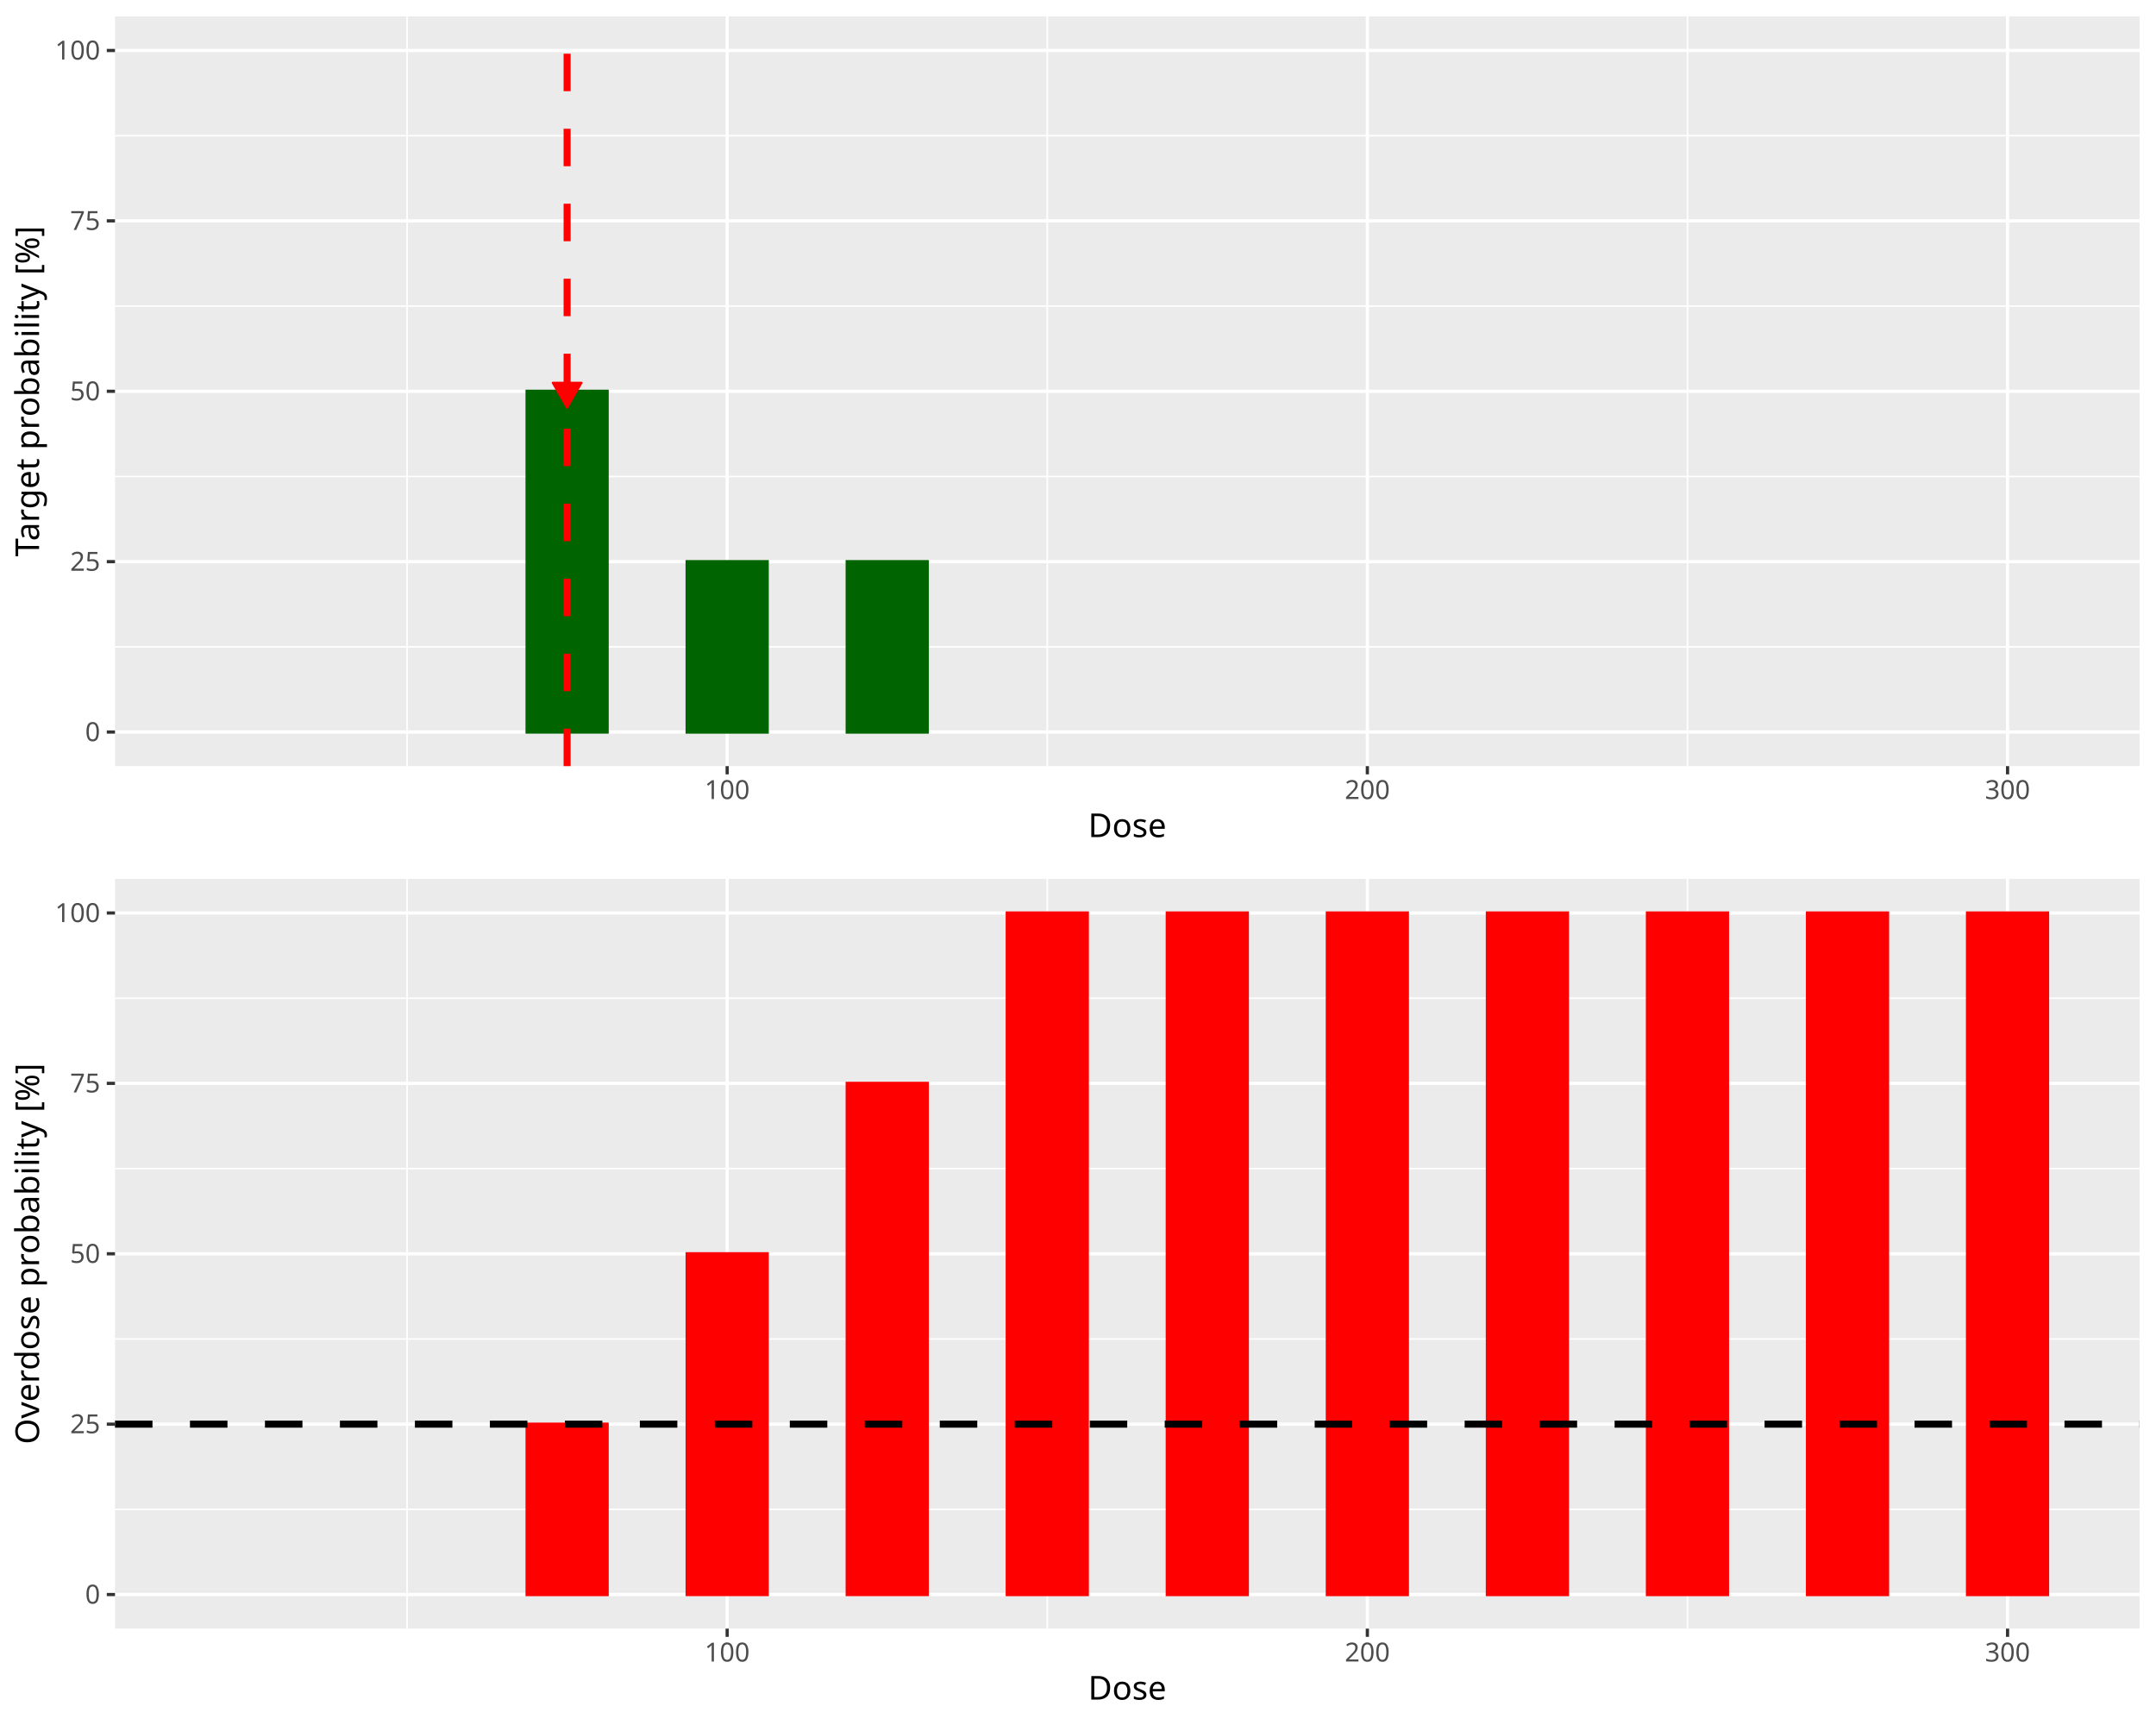
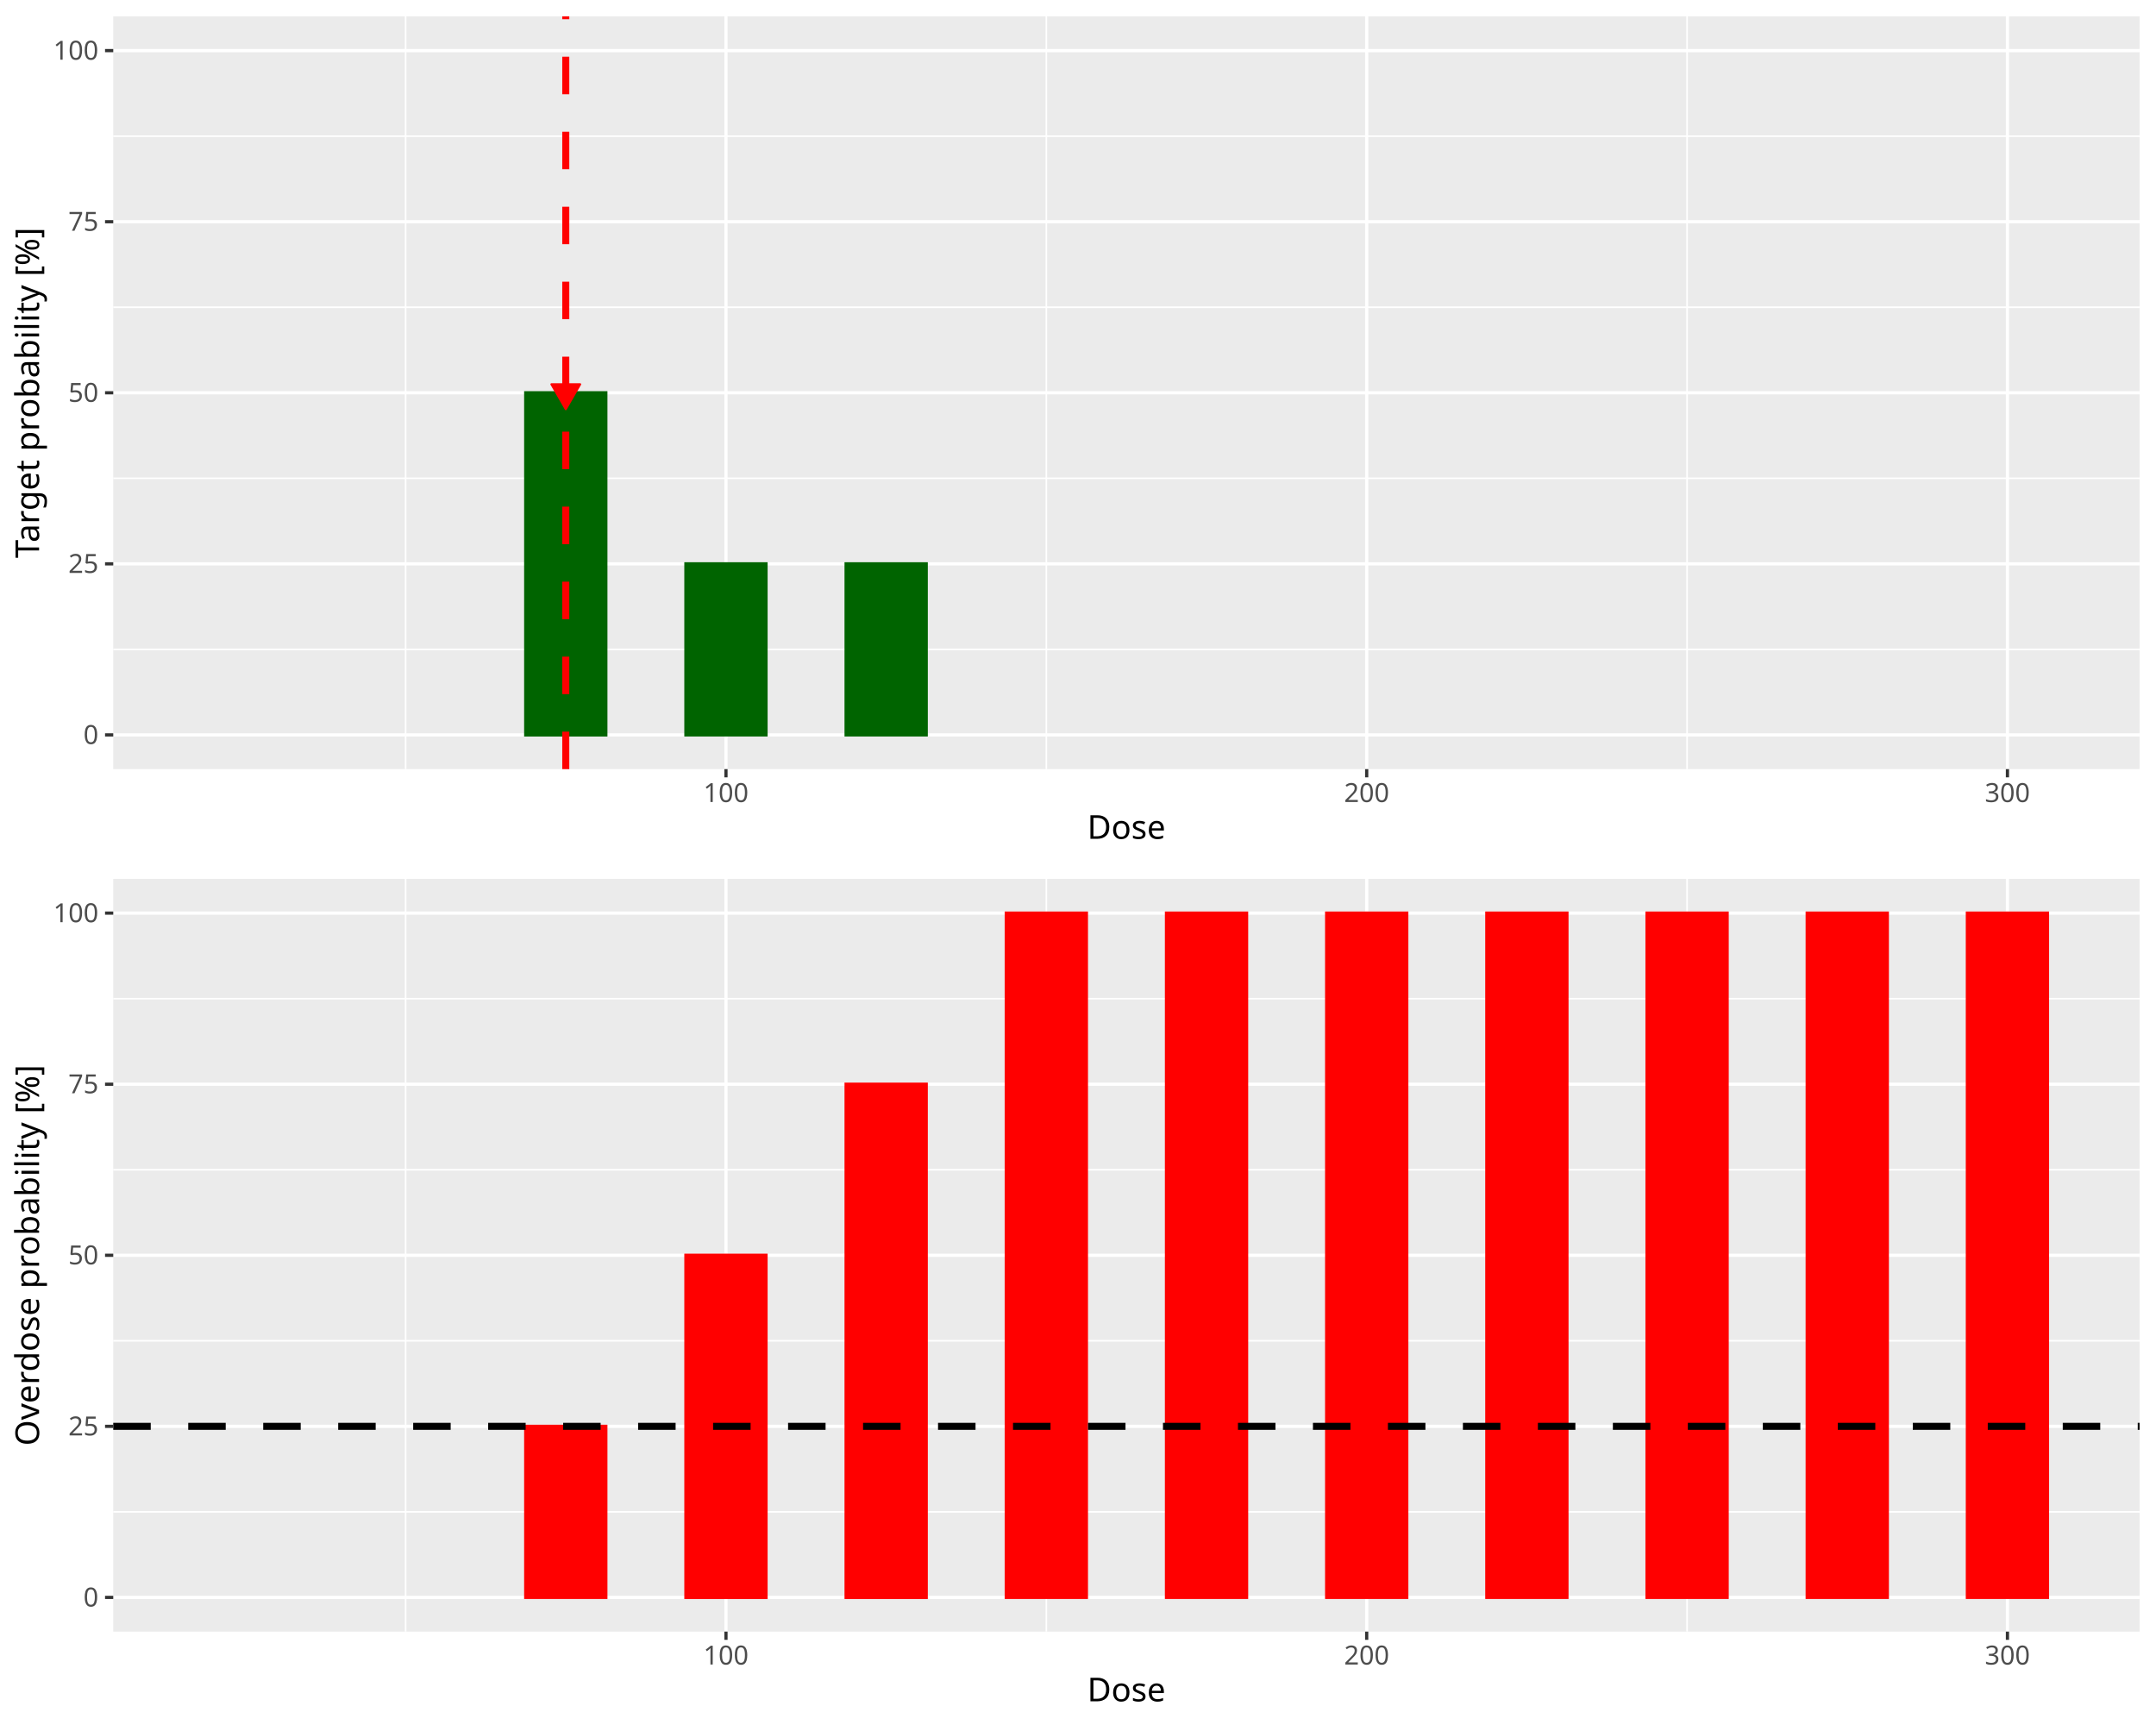
<svg xmlns="http://www.w3.org/2000/svg" class="svglite" data-engine-version="2.0" width="720.00pt" height="576.00pt" viewBox="0 0 720.00 576.00">
  <defs>
    <style type="text/css">
    .svglite line, .svglite polyline, .svglite polygon, .svglite path, .svglite rect, .svglite circle {
      fill: none;
      stroke: #000000;
      stroke-linecap: round;
      stroke-linejoin: round;
      stroke-miterlimit: 10.00;
    }
  </style>
  </defs>
  <rect width="100%" height="100%" style="stroke: none; fill: #FFFFFF;" />
  <defs>
    <clipPath id="cpMC4wMHw3MjAuMDB8MC4wMHw1NzYuMDA=">
      <rect x="0.00" y="0.00" width="720.00" height="576.00" />
    </clipPath>
  </defs>
  <g clip-path="url(#cpMC4wMHw3MjAuMDB8MC4wMHw1NzYuMDA=)">
</g>
  <defs>
    <clipPath id="cpMC4wMHw3MjAuMDB8MC4wMHwyODguMDA=">
      <rect x="0.00" y="0.00" width="720.00" height="288.00" />
    </clipPath>
  </defs>
  <g clip-path="url(#cpMC4wMHw3MjAuMDB8MC4wMHwyODguMDA=)">
-     <rect x="0.00" y="0.00" width="720.00" height="288.00" style="stroke-width: 1.07; stroke: #FFFFFF; fill: #FFFFFF;" />
+     <rect x="0.00" y="-0" width="720.00" height="288.00" style="stroke-width: 1.07; stroke: #FFFFFF; fill: #FFFFFF;" />
  </g>
  <g clip-path="url(#cpMC4wMHw3MjAuMDB8MC4wMHw1NzYuMDA=)">
</g>
  <defs>
-     <clipPath id="cpMzguNDB8NzE0LjUyfDUuNDh8MjU1Ljgy">
-       <rect x="38.40" y="5.48" width="676.12" height="250.34" />
+     <clipPath id="cpMzcuODJ8NzE0LjUyfDUuNDh8MjU2Ljgy">
+       <rect x="37.82" y="5.48" width="676.70" height="251.34" />
    </clipPath>
  </defs>
-   <g clip-path="url(#cpMzguNDB8NzE0LjUyfDUuNDh8MjU1Ljgy)">
-     <rect x="38.40" y="5.48" width="676.12" height="250.34" style="stroke-width: 1.07; stroke: none; fill: #EBEBEB;" />
-     <polyline points="38.40,216.00 714.52,216.00 " style="stroke-width: 0.53; stroke: #FFFFFF; stroke-linecap: butt;" />
-     <polyline points="38.40,159.10 714.52,159.10 " style="stroke-width: 0.53; stroke: #FFFFFF; stroke-linecap: butt;" />
-     <polyline points="38.40,102.20 714.52,102.20 " style="stroke-width: 0.53; stroke: #FFFFFF; stroke-linecap: butt;" />
-     <polyline points="38.40,45.31 714.52,45.31 " style="stroke-width: 0.53; stroke: #FFFFFF; stroke-linecap: butt;" />
-     <polyline points="135.95,255.82 135.95,5.48 " style="stroke-width: 0.53; stroke: #FFFFFF; stroke-linecap: butt;" />
-     <polyline points="349.74,255.82 349.74,5.48 " style="stroke-width: 0.53; stroke: #FFFFFF; stroke-linecap: butt;" />
-     <polyline points="563.53,255.82 563.53,5.48 " style="stroke-width: 0.53; stroke: #FFFFFF; stroke-linecap: butt;" />
-     <polyline points="38.40,244.44 714.52,244.44 " style="stroke-width: 1.07; stroke: #FFFFFF; stroke-linecap: butt;" />
-     <polyline points="38.40,187.55 714.52,187.55 " style="stroke-width: 1.07; stroke: #FFFFFF; stroke-linecap: butt;" />
-     <polyline points="38.40,130.65 714.52,130.65 " style="stroke-width: 1.07; stroke: #FFFFFF; stroke-linecap: butt;" />
-     <polyline points="38.40,73.75 714.52,73.75 " style="stroke-width: 1.07; stroke: #FFFFFF; stroke-linecap: butt;" />
-     <polyline points="38.40,16.86 714.52,16.86 " style="stroke-width: 1.07; stroke: #FFFFFF; stroke-linecap: butt;" />
-     <polyline points="242.84,255.82 242.84,5.48 " style="stroke-width: 1.07; stroke: #FFFFFF; stroke-linecap: butt;" />
-     <polyline points="456.63,255.82 456.63,5.48 " style="stroke-width: 1.07; stroke: #FFFFFF; stroke-linecap: butt;" />
-     <polyline points="670.43,255.82 670.43,5.48 " style="stroke-width: 1.07; stroke: #FFFFFF; stroke-linecap: butt;" />
-     <rect x="69.14" y="244.44" width="26.72" height="0.00" style="stroke-width: 1.07; stroke: #006400; stroke-linecap: butt; stroke-linejoin: miter; fill: #006400;" />
-     <rect x="122.59" y="244.44" width="26.72" height="0.00" style="stroke-width: 1.07; stroke: #006400; stroke-linecap: butt; stroke-linejoin: miter; fill: #006400;" />
-     <rect x="176.03" y="130.65" width="26.72" height="113.79" style="stroke-width: 1.07; stroke: #006400; stroke-linecap: butt; stroke-linejoin: miter; fill: #006400;" />
-     <rect x="229.48" y="187.55" width="26.72" height="56.90" style="stroke-width: 1.07; stroke: #006400; stroke-linecap: butt; stroke-linejoin: miter; fill: #006400;" />
-     <rect x="282.93" y="187.55" width="26.72" height="56.90" style="stroke-width: 1.07; stroke: #006400; stroke-linecap: butt; stroke-linejoin: miter; fill: #006400;" />
-     <rect x="336.38" y="244.44" width="26.72" height="0.00" style="stroke-width: 1.07; stroke: #006400; stroke-linecap: butt; stroke-linejoin: miter; fill: #006400;" />
-     <rect x="389.82" y="244.44" width="26.72" height="0.00" style="stroke-width: 1.07; stroke: #006400; stroke-linecap: butt; stroke-linejoin: miter; fill: #006400;" />
-     <rect x="443.27" y="244.44" width="26.72" height="0.00" style="stroke-width: 1.07; stroke: #006400; stroke-linecap: butt; stroke-linejoin: miter; fill: #006400;" />
-     <rect x="496.72" y="244.44" width="26.72" height="0.00" style="stroke-width: 1.07; stroke: #006400; stroke-linecap: butt; stroke-linejoin: miter; fill: #006400;" />
-     <rect x="550.17" y="244.44" width="26.72" height="0.00" style="stroke-width: 1.07; stroke: #006400; stroke-linecap: butt; stroke-linejoin: miter; fill: #006400;" />
-     <rect x="603.62" y="244.44" width="26.72" height="0.00" style="stroke-width: 1.07; stroke: #006400; stroke-linecap: butt; stroke-linejoin: miter; fill: #006400;" />
-     <rect x="657.06" y="244.44" width="26.72" height="0.00" style="stroke-width: 1.07; stroke: #006400; stroke-linecap: butt; stroke-linejoin: miter; fill: #006400;" />
-     <line x1="189.39" y1="255.82" x2="189.39" y2="5.48" style="stroke-width: 2.35; stroke: #FF0000; stroke-dasharray: 12.52,12.52; stroke-linecap: butt;" />
-     <polygon points="189.39,136.11 194.18,127.82 184.61,127.82 " style="stroke-width: 0.71; stroke: #FF0000; fill: #FF0000;" />
+   <g clip-path="url(#cpMzcuODJ8NzE0LjUyfDUuNDh8MjU2Ljgy)">
+     <rect x="37.82" y="5.48" width="676.70" height="251.34" style="stroke-width: 1.07; stroke: none; fill: #EBEBEB;" />
+     <polyline points="37.82,216.84 714.52,216.84 " style="stroke-width: 0.53; stroke: #FFFFFF; stroke-linecap: butt;" />
+     <polyline points="37.82,159.71 714.52,159.71 " style="stroke-width: 0.53; stroke: #FFFFFF; stroke-linecap: butt;" />
+     <polyline points="37.82,102.59 714.52,102.59 " style="stroke-width: 0.53; stroke: #FFFFFF; stroke-linecap: butt;" />
+     <polyline points="37.82,45.47 714.52,45.47 " style="stroke-width: 0.53; stroke: #FFFFFF; stroke-linecap: butt;" />
+     <polyline points="135.45,256.82 135.45,5.48 " style="stroke-width: 0.53; stroke: #FFFFFF; stroke-linecap: butt;" />
+     <polyline points="349.43,256.82 349.43,5.48 " style="stroke-width: 0.53; stroke: #FFFFFF; stroke-linecap: butt;" />
+     <polyline points="563.40,256.82 563.40,5.48 " style="stroke-width: 0.53; stroke: #FFFFFF; stroke-linecap: butt;" />
+     <polyline points="37.82,245.40 714.52,245.40 " style="stroke-width: 1.07; stroke: #FFFFFF; stroke-linecap: butt;" />
+     <polyline points="37.82,188.27 714.52,188.27 " style="stroke-width: 1.07; stroke: #FFFFFF; stroke-linecap: butt;" />
+     <polyline points="37.82,131.15 714.52,131.15 " style="stroke-width: 1.07; stroke: #FFFFFF; stroke-linecap: butt;" />
+     <polyline points="37.82,74.03 714.52,74.03 " style="stroke-width: 1.07; stroke: #FFFFFF; stroke-linecap: butt;" />
+     <polyline points="37.82,16.90 714.52,16.90 " style="stroke-width: 1.07; stroke: #FFFFFF; stroke-linecap: butt;" />
+     <polyline points="242.44,256.82 242.44,5.48 " style="stroke-width: 1.07; stroke: #FFFFFF; stroke-linecap: butt;" />
+     <polyline points="456.41,256.82 456.41,5.48 " style="stroke-width: 1.07; stroke: #FFFFFF; stroke-linecap: butt;" />
+     <polyline points="670.39,256.82 670.39,5.48 " style="stroke-width: 1.07; stroke: #FFFFFF; stroke-linecap: butt;" />
+     <rect x="68.58" y="245.40" width="26.75" height="0.00" style="stroke-width: 1.07; stroke: #006400; stroke-linecap: butt; stroke-linejoin: miter; fill: #006400;" />
+     <rect x="122.08" y="245.40" width="26.75" height="0.00" style="stroke-width: 1.07; stroke: #006400; stroke-linecap: butt; stroke-linejoin: miter; fill: #006400;" />
+     <rect x="175.57" y="131.15" width="26.75" height="114.25" style="stroke-width: 1.07; stroke: #006400; stroke-linecap: butt; stroke-linejoin: miter; fill: #006400;" />
+     <rect x="229.06" y="188.27" width="26.75" height="57.12" style="stroke-width: 1.07; stroke: #006400; stroke-linecap: butt; stroke-linejoin: miter; fill: #006400;" />
+     <rect x="282.56" y="188.27" width="26.75" height="57.12" style="stroke-width: 1.07; stroke: #006400; stroke-linecap: butt; stroke-linejoin: miter; fill: #006400;" />
+     <rect x="336.05" y="245.40" width="26.75" height="0.00" style="stroke-width: 1.07; stroke: #006400; stroke-linecap: butt; stroke-linejoin: miter; fill: #006400;" />
+     <rect x="389.55" y="245.40" width="26.75" height="0.00" style="stroke-width: 1.07; stroke: #006400; stroke-linecap: butt; stroke-linejoin: miter; fill: #006400;" />
+     <rect x="443.04" y="245.40" width="26.75" height="0.00" style="stroke-width: 1.07; stroke: #006400; stroke-linecap: butt; stroke-linejoin: miter; fill: #006400;" />
+     <rect x="496.53" y="245.40" width="26.75" height="0.00" style="stroke-width: 1.07; stroke: #006400; stroke-linecap: butt; stroke-linejoin: miter; fill: #006400;" />
+     <rect x="550.03" y="245.40" width="26.75" height="0.00" style="stroke-width: 1.07; stroke: #006400; stroke-linecap: butt; stroke-linejoin: miter; fill: #006400;" />
+     <rect x="603.52" y="245.40" width="26.75" height="0.00" style="stroke-width: 1.07; stroke: #006400; stroke-linecap: butt; stroke-linejoin: miter; fill: #006400;" />
+     <rect x="657.01" y="245.40" width="26.75" height="0.00" style="stroke-width: 1.07; stroke: #006400; stroke-linecap: butt; stroke-linejoin: miter; fill: #006400;" />
+     <line x1="188.94" y1="256.82" x2="188.94" y2="5.48" style="stroke-width: 2.35; stroke: #FF0000; stroke-dasharray: 12.52,12.52; stroke-linecap: butt;" />
+     <polygon points="188.94,136.61 193.73,128.32 184.16,128.32 " style="stroke-width: 0.71; stroke: #FF0000; fill: #FF0000;" />
  </g>
  <g clip-path="url(#cpMC4wMHw3MjAuMDB8MC4wMHw1NzYuMDA=)">
-     <text x="33.47" y="247.47" text-anchor="end" style="font-size: 8.80px; fill: #4D4D4D; font-family: sans;" textLength="4.89px" lengthAdjust="spacingAndGlyphs">0</text>
-     <text x="33.47" y="190.58" text-anchor="end" style="font-size: 8.80px; fill: #4D4D4D; font-family: sans;" textLength="9.79px" lengthAdjust="spacingAndGlyphs">25</text>
-     <text x="33.47" y="133.68" text-anchor="end" style="font-size: 8.80px; fill: #4D4D4D; font-family: sans;" textLength="9.79px" lengthAdjust="spacingAndGlyphs">50</text>
-     <text x="33.47" y="76.78" text-anchor="end" style="font-size: 8.80px; fill: #4D4D4D; font-family: sans;" textLength="9.79px" lengthAdjust="spacingAndGlyphs">75</text>
-     <text x="33.47" y="19.89" text-anchor="end" style="font-size: 8.80px; fill: #4D4D4D; font-family: sans;" textLength="14.68px" lengthAdjust="spacingAndGlyphs">100</text>
-     <polyline points="35.66,244.44 38.40,244.44 " style="stroke-width: 1.07; stroke: #333333; stroke-linecap: butt;" />
-     <polyline points="35.66,187.55 38.40,187.55 " style="stroke-width: 1.07; stroke: #333333; stroke-linecap: butt;" />
-     <polyline points="35.66,130.65 38.40,130.65 " style="stroke-width: 1.07; stroke: #333333; stroke-linecap: butt;" />
-     <polyline points="35.66,73.75 38.40,73.75 " style="stroke-width: 1.07; stroke: #333333; stroke-linecap: butt;" />
-     <polyline points="35.66,16.86 38.40,16.86 " style="stroke-width: 1.07; stroke: #333333; stroke-linecap: butt;" />
-     <polyline points="242.84,258.56 242.84,255.82 " style="stroke-width: 1.07; stroke: #333333; stroke-linecap: butt;" />
-     <polyline points="456.63,258.56 456.63,255.82 " style="stroke-width: 1.07; stroke: #333333; stroke-linecap: butt;" />
-     <polyline points="670.43,258.56 670.43,255.82 " style="stroke-width: 1.07; stroke: #333333; stroke-linecap: butt;" />
-     <text x="242.84" y="266.81" text-anchor="middle" style="font-size: 8.80px; fill: #4D4D4D; font-family: sans;" textLength="14.68px" lengthAdjust="spacingAndGlyphs">100</text>
-     <text x="456.63" y="266.81" text-anchor="middle" style="font-size: 8.80px; fill: #4D4D4D; font-family: sans;" textLength="14.68px" lengthAdjust="spacingAndGlyphs">200</text>
-     <text x="670.43" y="266.81" text-anchor="middle" style="font-size: 8.80px; fill: #4D4D4D; font-family: sans;" textLength="14.68px" lengthAdjust="spacingAndGlyphs">300</text>
-     <text x="376.46" y="279.52" text-anchor="middle" style="font-size: 11.00px; font-family: sans;" textLength="25.69px" lengthAdjust="spacingAndGlyphs">Dose</text>
-     <text transform="translate(13.05,130.65) rotate(-90)" text-anchor="middle" style="font-size: 11.00px; font-family: sans;" textLength="103.94px" lengthAdjust="spacingAndGlyphs">Target probability [%]</text>
+     <text x="32.89" y="248.43" text-anchor="end" style="font-size: 8.80px; fill: #4D4D4D; font-family: sans;" textLength="4.89px" lengthAdjust="spacingAndGlyphs">0</text>
+     <text x="32.89" y="191.30" text-anchor="end" style="font-size: 8.80px; fill: #4D4D4D; font-family: sans;" textLength="9.79px" lengthAdjust="spacingAndGlyphs">25</text>
+     <text x="32.89" y="134.18" text-anchor="end" style="font-size: 8.80px; fill: #4D4D4D; font-family: sans;" textLength="9.79px" lengthAdjust="spacingAndGlyphs">50</text>
+     <text x="32.89" y="77.06" text-anchor="end" style="font-size: 8.80px; fill: #4D4D4D; font-family: sans;" textLength="9.79px" lengthAdjust="spacingAndGlyphs">75</text>
+     <text x="32.89" y="19.93" text-anchor="end" style="font-size: 8.80px; fill: #4D4D4D; font-family: sans;" textLength="14.68px" lengthAdjust="spacingAndGlyphs">100</text>
+     <polyline points="35.08,245.40 37.82,245.40 " style="stroke-width: 1.07; stroke: #333333; stroke-linecap: butt;" />
+     <polyline points="35.08,188.27 37.82,188.27 " style="stroke-width: 1.07; stroke: #333333; stroke-linecap: butt;" />
+     <polyline points="35.08,131.15 37.82,131.15 " style="stroke-width: 1.07; stroke: #333333; stroke-linecap: butt;" />
+     <polyline points="35.08,74.03 37.82,74.03 " style="stroke-width: 1.07; stroke: #333333; stroke-linecap: butt;" />
+     <polyline points="35.08,16.90 37.82,16.90 " style="stroke-width: 1.07; stroke: #333333; stroke-linecap: butt;" />
+     <polyline points="242.44,259.56 242.44,256.82 " style="stroke-width: 1.07; stroke: #333333; stroke-linecap: butt;" />
+     <polyline points="456.41,259.56 456.41,256.82 " style="stroke-width: 1.07; stroke: #333333; stroke-linecap: butt;" />
+     <polyline points="670.39,259.56 670.39,256.82 " style="stroke-width: 1.07; stroke: #333333; stroke-linecap: butt;" />
+     <text x="242.44" y="267.81" text-anchor="middle" style="font-size: 8.80px; fill: #4D4D4D; font-family: sans;" textLength="14.68px" lengthAdjust="spacingAndGlyphs">100</text>
+     <text x="456.41" y="267.81" text-anchor="middle" style="font-size: 8.80px; fill: #4D4D4D; font-family: sans;" textLength="14.68px" lengthAdjust="spacingAndGlyphs">200</text>
+     <text x="670.39" y="267.81" text-anchor="middle" style="font-size: 8.80px; fill: #4D4D4D; font-family: sans;" textLength="14.68px" lengthAdjust="spacingAndGlyphs">300</text>
+     <text x="376.17" y="280.10" text-anchor="middle" style="font-size: 11.00px; font-family: sans;" textLength="25.69px" lengthAdjust="spacingAndGlyphs">Dose</text>
+     <text transform="translate(13.05,131.15) rotate(-90)" text-anchor="middle" style="font-size: 11.00px; font-family: sans;" textLength="103.94px" lengthAdjust="spacingAndGlyphs">Target probability [%]</text>
  </g>
  <defs>
    <clipPath id="cpMC4wMHw3MjAuMDB8Mjg4LjAwfDU3Ni4wMA==">
      <rect x="0.00" y="288.00" width="720.00" height="288.00" />
    </clipPath>
  </defs>
  <g clip-path="url(#cpMC4wMHw3MjAuMDB8Mjg4LjAwfDU3Ni4wMA==)">
    <rect x="0.00" y="288.00" width="720.00" height="288.00" style="stroke-width: 1.07; stroke: #FFFFFF; fill: #FFFFFF;" />
  </g>
  <g clip-path="url(#cpMC4wMHw3MjAuMDB8MC4wMHw1NzYuMDA=)">
</g>
  <defs>
-     <clipPath id="cpMzguNDB8NzE0LjUyfDI5My40OHw1NDMuODI=">
-       <rect x="38.40" y="293.48" width="676.12" height="250.34" />
+     <clipPath id="cpMzcuODJ8NzE0LjUyfDI5My40OHw1NDQuODI=">
+       <rect x="37.82" y="293.48" width="676.70" height="251.34" />
    </clipPath>
  </defs>
-   <g clip-path="url(#cpMzguNDB8NzE0LjUyfDI5My40OHw1NDMuODI=)">
-     <rect x="38.40" y="293.48" width="676.12" height="250.34" style="stroke-width: 1.07; stroke: none; fill: #EBEBEB;" />
-     <polyline points="38.40,504.00 714.52,504.00 " style="stroke-width: 0.53; stroke: #FFFFFF; stroke-linecap: butt;" />
-     <polyline points="38.40,447.10 714.52,447.10 " style="stroke-width: 0.53; stroke: #FFFFFF; stroke-linecap: butt;" />
-     <polyline points="38.40,390.20 714.52,390.20 " style="stroke-width: 0.53; stroke: #FFFFFF; stroke-linecap: butt;" />
-     <polyline points="38.40,333.31 714.52,333.31 " style="stroke-width: 0.53; stroke: #FFFFFF; stroke-linecap: butt;" />
-     <polyline points="135.95,543.82 135.95,293.48 " style="stroke-width: 0.53; stroke: #FFFFFF; stroke-linecap: butt;" />
-     <polyline points="349.74,543.82 349.74,293.48 " style="stroke-width: 0.53; stroke: #FFFFFF; stroke-linecap: butt;" />
-     <polyline points="563.53,543.82 563.53,293.48 " style="stroke-width: 0.53; stroke: #FFFFFF; stroke-linecap: butt;" />
-     <polyline points="38.40,532.44 714.52,532.44 " style="stroke-width: 1.07; stroke: #FFFFFF; stroke-linecap: butt;" />
-     <polyline points="38.40,475.55 714.52,475.55 " style="stroke-width: 1.07; stroke: #FFFFFF; stroke-linecap: butt;" />
-     <polyline points="38.40,418.65 714.52,418.65 " style="stroke-width: 1.07; stroke: #FFFFFF; stroke-linecap: butt;" />
-     <polyline points="38.40,361.75 714.52,361.75 " style="stroke-width: 1.07; stroke: #FFFFFF; stroke-linecap: butt;" />
-     <polyline points="38.40,304.86 714.52,304.86 " style="stroke-width: 1.07; stroke: #FFFFFF; stroke-linecap: butt;" />
-     <polyline points="242.84,543.82 242.84,293.48 " style="stroke-width: 1.07; stroke: #FFFFFF; stroke-linecap: butt;" />
-     <polyline points="456.63,543.82 456.63,293.48 " style="stroke-width: 1.07; stroke: #FFFFFF; stroke-linecap: butt;" />
-     <polyline points="670.43,543.82 670.43,293.48 " style="stroke-width: 1.07; stroke: #FFFFFF; stroke-linecap: butt;" />
-     <rect x="69.14" y="532.44" width="26.72" height="0.00" style="stroke-width: 1.07; stroke: #FF0000; stroke-linecap: butt; stroke-linejoin: miter; fill: #FF0000;" />
-     <rect x="122.59" y="532.44" width="26.72" height="0.00" style="stroke-width: 1.07; stroke: #FF0000; stroke-linecap: butt; stroke-linejoin: miter; fill: #FF0000;" />
-     <rect x="176.03" y="475.55" width="26.72" height="56.90" style="stroke-width: 1.07; stroke: #FF0000; stroke-linecap: butt; stroke-linejoin: miter; fill: #FF0000;" />
-     <rect x="229.48" y="418.65" width="26.72" height="113.79" style="stroke-width: 1.07; stroke: #FF0000; stroke-linecap: butt; stroke-linejoin: miter; fill: #FF0000;" />
-     <rect x="282.93" y="361.75" width="26.72" height="170.69" style="stroke-width: 1.07; stroke: #FF0000; stroke-linecap: butt; stroke-linejoin: miter; fill: #FF0000;" />
-     <rect x="336.38" y="304.86" width="26.72" height="227.59" style="stroke-width: 1.07; stroke: #FF0000; stroke-linecap: butt; stroke-linejoin: miter; fill: #FF0000;" />
-     <rect x="389.82" y="304.86" width="26.72" height="227.59" style="stroke-width: 1.07; stroke: #FF0000; stroke-linecap: butt; stroke-linejoin: miter; fill: #FF0000;" />
-     <rect x="443.27" y="304.86" width="26.72" height="227.59" style="stroke-width: 1.07; stroke: #FF0000; stroke-linecap: butt; stroke-linejoin: miter; fill: #FF0000;" />
-     <rect x="496.72" y="304.86" width="26.72" height="227.59" style="stroke-width: 1.07; stroke: #FF0000; stroke-linecap: butt; stroke-linejoin: miter; fill: #FF0000;" />
-     <rect x="550.17" y="304.86" width="26.72" height="227.59" style="stroke-width: 1.07; stroke: #FF0000; stroke-linecap: butt; stroke-linejoin: miter; fill: #FF0000;" />
-     <rect x="603.62" y="304.86" width="26.72" height="227.59" style="stroke-width: 1.07; stroke: #FF0000; stroke-linecap: butt; stroke-linejoin: miter; fill: #FF0000;" />
-     <rect x="657.06" y="304.86" width="26.72" height="227.59" style="stroke-width: 1.07; stroke: #FF0000; stroke-linecap: butt; stroke-linejoin: miter; fill: #FF0000;" />
-     <line x1="38.40" y1="475.55" x2="714.52" y2="475.55" style="stroke-width: 2.35; stroke-dasharray: 12.52,12.52; stroke-linecap: butt;" />
+   <g clip-path="url(#cpMzcuODJ8NzE0LjUyfDI5My40OHw1NDQuODI=)">
+     <rect x="37.82" y="293.48" width="676.70" height="251.34" style="stroke-width: 1.07; stroke: none; fill: #EBEBEB;" />
+     <polyline points="37.82,504.84 714.52,504.84 " style="stroke-width: 0.53; stroke: #FFFFFF; stroke-linecap: butt;" />
+     <polyline points="37.82,447.71 714.52,447.71 " style="stroke-width: 0.53; stroke: #FFFFFF; stroke-linecap: butt;" />
+     <polyline points="37.82,390.59 714.52,390.59 " style="stroke-width: 0.53; stroke: #FFFFFF; stroke-linecap: butt;" />
+     <polyline points="37.82,333.47 714.52,333.47 " style="stroke-width: 0.53; stroke: #FFFFFF; stroke-linecap: butt;" />
+     <polyline points="135.45,544.82 135.45,293.48 " style="stroke-width: 0.53; stroke: #FFFFFF; stroke-linecap: butt;" />
+     <polyline points="349.43,544.82 349.43,293.48 " style="stroke-width: 0.53; stroke: #FFFFFF; stroke-linecap: butt;" />
+     <polyline points="563.40,544.82 563.40,293.48 " style="stroke-width: 0.53; stroke: #FFFFFF; stroke-linecap: butt;" />
+     <polyline points="37.82,533.40 714.52,533.40 " style="stroke-width: 1.07; stroke: #FFFFFF; stroke-linecap: butt;" />
+     <polyline points="37.82,476.27 714.52,476.27 " style="stroke-width: 1.07; stroke: #FFFFFF; stroke-linecap: butt;" />
+     <polyline points="37.82,419.15 714.52,419.15 " style="stroke-width: 1.07; stroke: #FFFFFF; stroke-linecap: butt;" />
+     <polyline points="37.82,362.03 714.52,362.03 " style="stroke-width: 1.07; stroke: #FFFFFF; stroke-linecap: butt;" />
+     <polyline points="37.82,304.90 714.52,304.90 " style="stroke-width: 1.07; stroke: #FFFFFF; stroke-linecap: butt;" />
+     <polyline points="242.44,544.82 242.44,293.48 " style="stroke-width: 1.07; stroke: #FFFFFF; stroke-linecap: butt;" />
+     <polyline points="456.41,544.82 456.41,293.48 " style="stroke-width: 1.07; stroke: #FFFFFF; stroke-linecap: butt;" />
+     <polyline points="670.39,544.82 670.39,293.48 " style="stroke-width: 1.07; stroke: #FFFFFF; stroke-linecap: butt;" />
+     <rect x="68.58" y="533.40" width="26.75" height="0.00" style="stroke-width: 1.07; stroke: #FF0000; stroke-linecap: butt; stroke-linejoin: miter; fill: #FF0000;" />
+     <rect x="122.08" y="533.40" width="26.75" height="0.00" style="stroke-width: 1.07; stroke: #FF0000; stroke-linecap: butt; stroke-linejoin: miter; fill: #FF0000;" />
+     <rect x="175.57" y="476.27" width="26.75" height="57.12" style="stroke-width: 1.07; stroke: #FF0000; stroke-linecap: butt; stroke-linejoin: miter; fill: #FF0000;" />
+     <rect x="229.06" y="419.15" width="26.75" height="114.25" style="stroke-width: 1.07; stroke: #FF0000; stroke-linecap: butt; stroke-linejoin: miter; fill: #FF0000;" />
+     <rect x="282.56" y="362.03" width="26.75" height="171.37" style="stroke-width: 1.07; stroke: #FF0000; stroke-linecap: butt; stroke-linejoin: miter; fill: #FF0000;" />
+     <rect x="336.05" y="304.90" width="26.75" height="228.49" style="stroke-width: 1.07; stroke: #FF0000; stroke-linecap: butt; stroke-linejoin: miter; fill: #FF0000;" />
+     <rect x="389.55" y="304.90" width="26.75" height="228.49" style="stroke-width: 1.07; stroke: #FF0000; stroke-linecap: butt; stroke-linejoin: miter; fill: #FF0000;" />
+     <rect x="443.04" y="304.90" width="26.75" height="228.49" style="stroke-width: 1.07; stroke: #FF0000; stroke-linecap: butt; stroke-linejoin: miter; fill: #FF0000;" />
+     <rect x="496.53" y="304.90" width="26.75" height="228.49" style="stroke-width: 1.07; stroke: #FF0000; stroke-linecap: butt; stroke-linejoin: miter; fill: #FF0000;" />
+     <rect x="550.03" y="304.90" width="26.75" height="228.49" style="stroke-width: 1.07; stroke: #FF0000; stroke-linecap: butt; stroke-linejoin: miter; fill: #FF0000;" />
+     <rect x="603.52" y="304.90" width="26.75" height="228.49" style="stroke-width: 1.07; stroke: #FF0000; stroke-linecap: butt; stroke-linejoin: miter; fill: #FF0000;" />
+     <rect x="657.01" y="304.90" width="26.75" height="228.49" style="stroke-width: 1.07; stroke: #FF0000; stroke-linecap: butt; stroke-linejoin: miter; fill: #FF0000;" />
+     <line x1="37.82" y1="476.27" x2="714.52" y2="476.27" style="stroke-width: 2.35; stroke-dasharray: 12.52,12.52; stroke-linecap: butt;" />
  </g>
  <g clip-path="url(#cpMC4wMHw3MjAuMDB8MC4wMHw1NzYuMDA=)">
-     <text x="33.47" y="535.47" text-anchor="end" style="font-size: 8.80px; fill: #4D4D4D; font-family: sans;" textLength="4.89px" lengthAdjust="spacingAndGlyphs">0</text>
-     <text x="33.47" y="478.58" text-anchor="end" style="font-size: 8.80px; fill: #4D4D4D; font-family: sans;" textLength="9.79px" lengthAdjust="spacingAndGlyphs">25</text>
-     <text x="33.47" y="421.68" text-anchor="end" style="font-size: 8.80px; fill: #4D4D4D; font-family: sans;" textLength="9.79px" lengthAdjust="spacingAndGlyphs">50</text>
-     <text x="33.47" y="364.78" text-anchor="end" style="font-size: 8.80px; fill: #4D4D4D; font-family: sans;" textLength="9.79px" lengthAdjust="spacingAndGlyphs">75</text>
-     <text x="33.47" y="307.89" text-anchor="end" style="font-size: 8.80px; fill: #4D4D4D; font-family: sans;" textLength="14.68px" lengthAdjust="spacingAndGlyphs">100</text>
-     <polyline points="35.66,532.44 38.40,532.44 " style="stroke-width: 1.07; stroke: #333333; stroke-linecap: butt;" />
-     <polyline points="35.66,475.55 38.40,475.55 " style="stroke-width: 1.07; stroke: #333333; stroke-linecap: butt;" />
-     <polyline points="35.66,418.65 38.40,418.65 " style="stroke-width: 1.07; stroke: #333333; stroke-linecap: butt;" />
-     <polyline points="35.66,361.75 38.40,361.75 " style="stroke-width: 1.07; stroke: #333333; stroke-linecap: butt;" />
-     <polyline points="35.66,304.86 38.40,304.86 " style="stroke-width: 1.07; stroke: #333333; stroke-linecap: butt;" />
-     <polyline points="242.84,546.56 242.84,543.82 " style="stroke-width: 1.07; stroke: #333333; stroke-linecap: butt;" />
-     <polyline points="456.63,546.56 456.63,543.82 " style="stroke-width: 1.07; stroke: #333333; stroke-linecap: butt;" />
-     <polyline points="670.43,546.56 670.43,543.82 " style="stroke-width: 1.07; stroke: #333333; stroke-linecap: butt;" />
-     <text x="242.84" y="554.81" text-anchor="middle" style="font-size: 8.80px; fill: #4D4D4D; font-family: sans;" textLength="14.68px" lengthAdjust="spacingAndGlyphs">100</text>
-     <text x="456.63" y="554.81" text-anchor="middle" style="font-size: 8.80px; fill: #4D4D4D; font-family: sans;" textLength="14.68px" lengthAdjust="spacingAndGlyphs">200</text>
-     <text x="670.43" y="554.81" text-anchor="middle" style="font-size: 8.80px; fill: #4D4D4D; font-family: sans;" textLength="14.68px" lengthAdjust="spacingAndGlyphs">300</text>
-     <text x="376.46" y="567.52" text-anchor="middle" style="font-size: 11.00px; font-family: sans;" textLength="25.69px" lengthAdjust="spacingAndGlyphs">Dose</text>
-     <text transform="translate(13.05,418.65) rotate(-90)" text-anchor="middle" style="font-size: 11.00px; font-family: sans;" textLength="119.85px" lengthAdjust="spacingAndGlyphs">Overdose probability [%]</text>
+     <text x="32.89" y="536.43" text-anchor="end" style="font-size: 8.80px; fill: #4D4D4D; font-family: sans;" textLength="4.89px" lengthAdjust="spacingAndGlyphs">0</text>
+     <text x="32.89" y="479.30" text-anchor="end" style="font-size: 8.80px; fill: #4D4D4D; font-family: sans;" textLength="9.79px" lengthAdjust="spacingAndGlyphs">25</text>
+     <text x="32.89" y="422.18" text-anchor="end" style="font-size: 8.80px; fill: #4D4D4D; font-family: sans;" textLength="9.79px" lengthAdjust="spacingAndGlyphs">50</text>
+     <text x="32.89" y="365.06" text-anchor="end" style="font-size: 8.80px; fill: #4D4D4D; font-family: sans;" textLength="9.79px" lengthAdjust="spacingAndGlyphs">75</text>
+     <text x="32.89" y="307.93" text-anchor="end" style="font-size: 8.80px; fill: #4D4D4D; font-family: sans;" textLength="14.68px" lengthAdjust="spacingAndGlyphs">100</text>
+     <polyline points="35.08,533.40 37.82,533.40 " style="stroke-width: 1.07; stroke: #333333; stroke-linecap: butt;" />
+     <polyline points="35.08,476.27 37.82,476.27 " style="stroke-width: 1.07; stroke: #333333; stroke-linecap: butt;" />
+     <polyline points="35.08,419.15 37.82,419.15 " style="stroke-width: 1.07; stroke: #333333; stroke-linecap: butt;" />
+     <polyline points="35.08,362.03 37.82,362.03 " style="stroke-width: 1.07; stroke: #333333; stroke-linecap: butt;" />
+     <polyline points="35.08,304.90 37.82,304.90 " style="stroke-width: 1.07; stroke: #333333; stroke-linecap: butt;" />
+     <polyline points="242.44,547.56 242.44,544.82 " style="stroke-width: 1.07; stroke: #333333; stroke-linecap: butt;" />
+     <polyline points="456.41,547.56 456.41,544.82 " style="stroke-width: 1.07; stroke: #333333; stroke-linecap: butt;" />
+     <polyline points="670.39,547.56 670.39,544.82 " style="stroke-width: 1.07; stroke: #333333; stroke-linecap: butt;" />
+     <text x="242.44" y="555.81" text-anchor="middle" style="font-size: 8.80px; fill: #4D4D4D; font-family: sans;" textLength="14.68px" lengthAdjust="spacingAndGlyphs">100</text>
+     <text x="456.41" y="555.81" text-anchor="middle" style="font-size: 8.80px; fill: #4D4D4D; font-family: sans;" textLength="14.68px" lengthAdjust="spacingAndGlyphs">200</text>
+     <text x="670.39" y="555.81" text-anchor="middle" style="font-size: 8.80px; fill: #4D4D4D; font-family: sans;" textLength="14.68px" lengthAdjust="spacingAndGlyphs">300</text>
+     <text x="376.17" y="568.10" text-anchor="middle" style="font-size: 11.00px; font-family: sans;" textLength="25.69px" lengthAdjust="spacingAndGlyphs">Dose</text>
+     <text transform="translate(13.05,419.15) rotate(-90)" text-anchor="middle" style="font-size: 11.00px; font-family: sans;" textLength="119.85px" lengthAdjust="spacingAndGlyphs">Overdose probability [%]</text>
  </g>
</svg>
